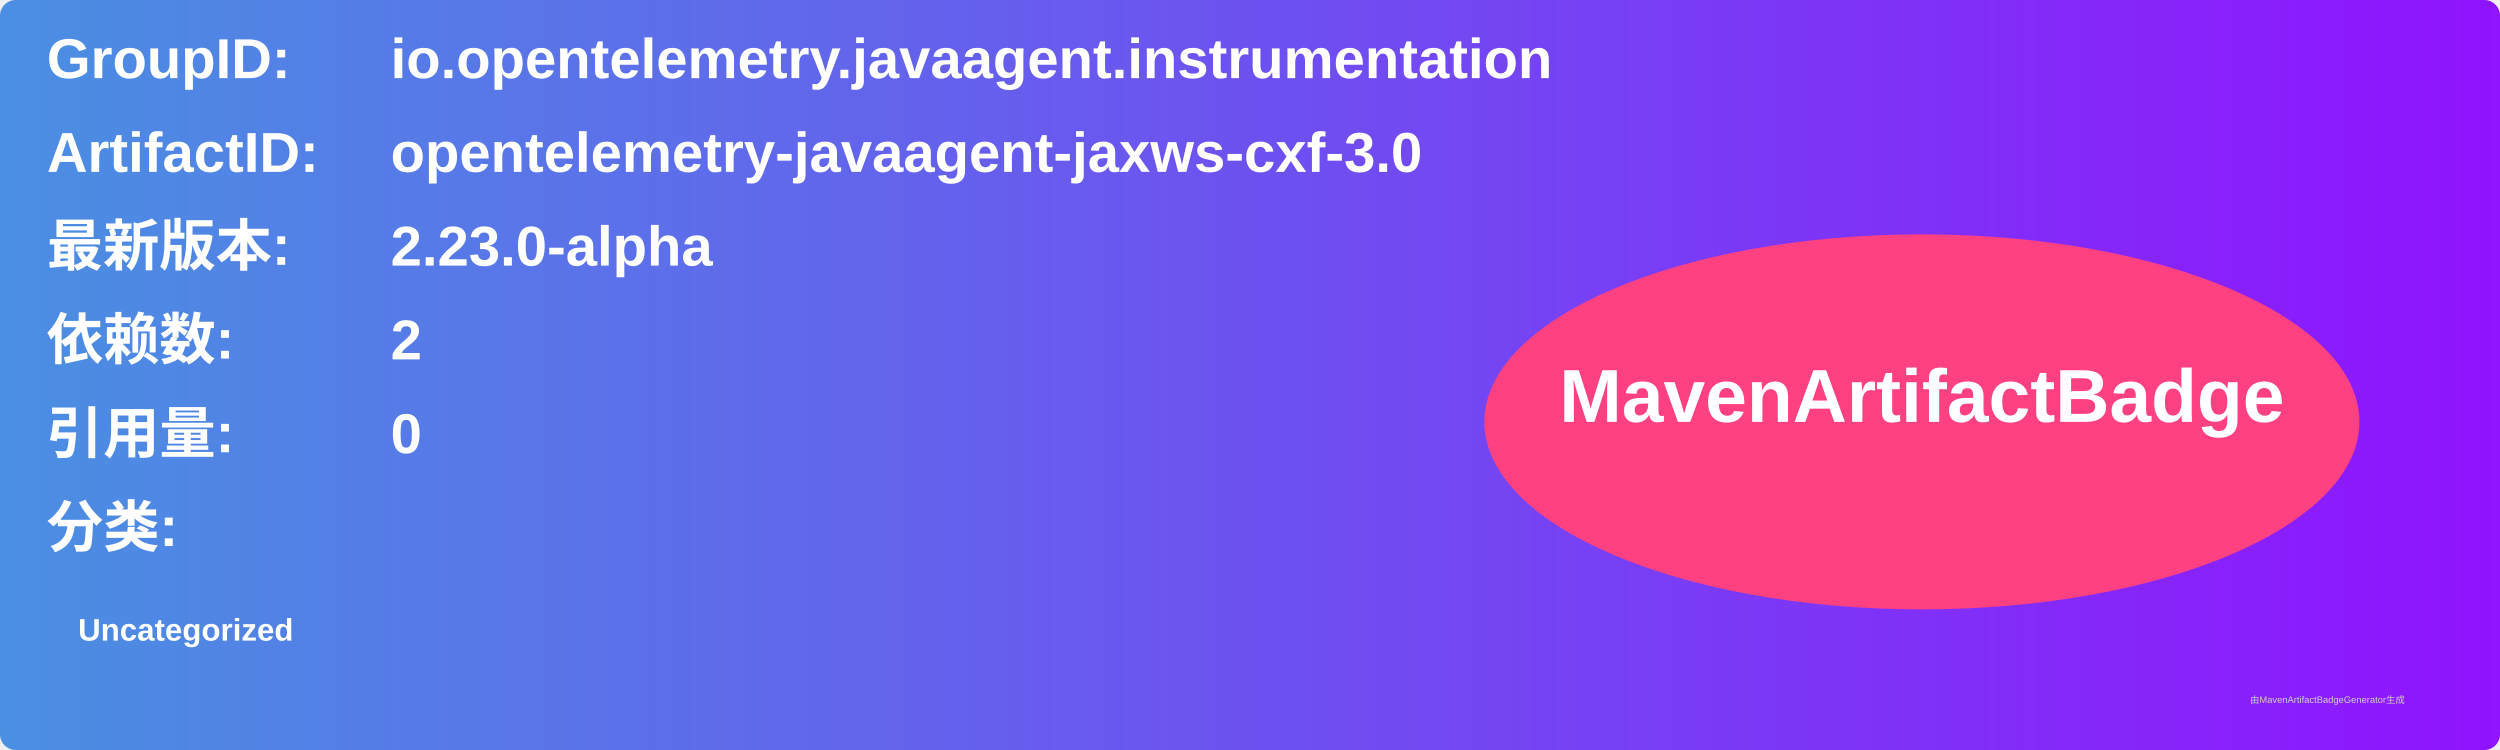
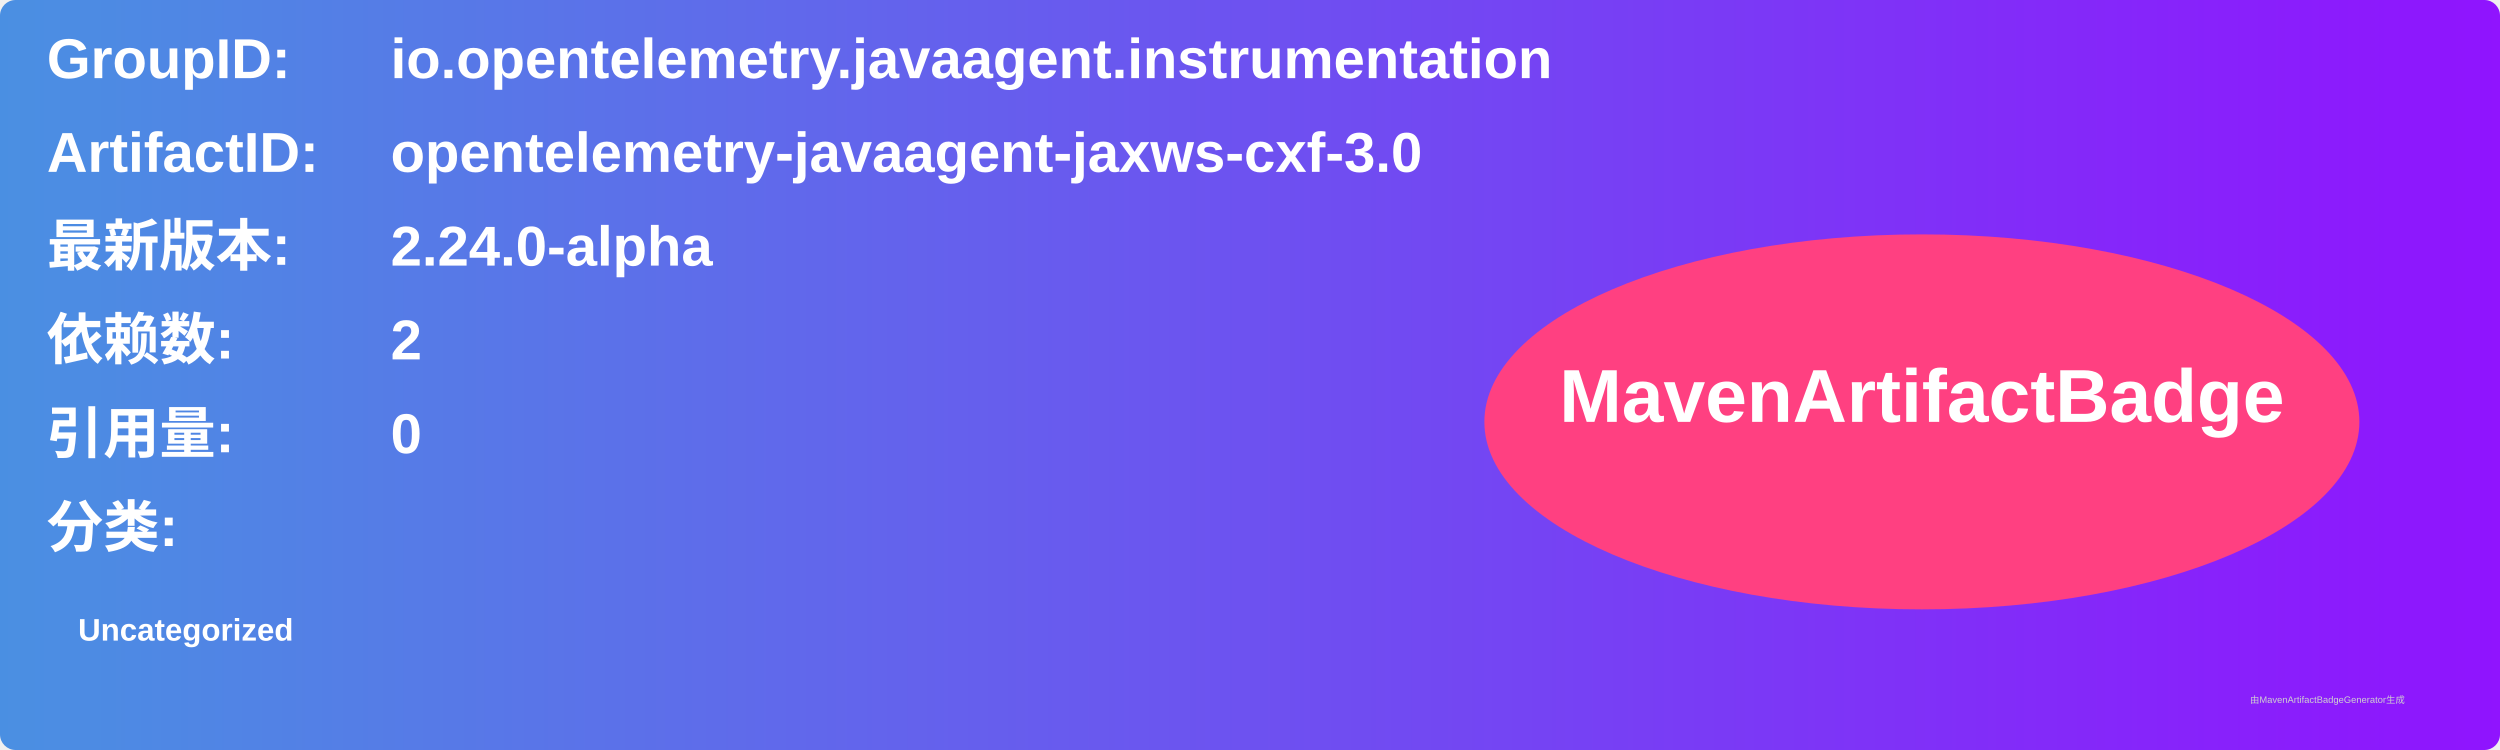
<svg xmlns="http://www.w3.org/2000/svg" width="800" height="240" viewBox="0 0 800 240">
  <linearGradient id="grad" x1="0%" y1="0%" x2="100%" y2="0%">
    <stop offset="0%" stop-color="#4a90e2" />
    <stop offset="100%" stop-color="#9013fe" />
  </linearGradient>
  <rect width="100%" height="100%" rx="5" ry="5" fill="url(#grad)" />
  <g transform="translate(15, 15)">
    <text x="0" y="10" font-family="Arial" font-size="18" fill="white" font-weight="bold" width="260">GroupID:</text>
    <text x="110" y="10" font-family="Arial" font-size="18" fill="white" font-weight="bold" width="460">io.opentelemetry.javaagent.instrumentation</text>
    <text x="0" y="40" font-family="Arial" font-size="18" fill="white" font-weight="bold" width="260">ArtifactID:</text>
    <text x="110" y="40" font-family="Arial" font-size="18" fill="white" font-weight="bold" width="460">opentelemetry-javaagent-jaxws-cxf-3.0</text>
    <text x="0" y="70" font-family="Arial" font-size="18" fill="white" font-weight="bold">最新版本:</text>
    <text x="110" y="70" font-family="Arial" font-size="18" fill="white" font-weight="bold">
-       <tspan font-weight="bold">2.23.0-alpha</tspan>
+       <tspan font-weight="bold">2.24.0-alpha</tspan>
    </text>
    <text x="0" y="100" font-family="Arial" font-size="18" fill="white" font-weight="bold">依赖数: </text>
    <text x="110" y="100" font-family="Arial" font-size="18" fill="white">
      <tspan font-weight="bold">2</tspan>
    </text>
    <text x="0" y="130" font-family="Arial" font-size="18" fill="white" font-weight="bold">引用量: </text>
    <text x="110" y="130" font-family="Arial" font-size="18" fill="white">
      <tspan font-weight="bold">0</tspan>
    </text>
    <text x="0" y="160" font-family="Arial" font-size="18" fill="white" font-weight="bold">分类:</text>
    <text x="10" y="190" font-family="Arial" font-size="10" fill="white">
      <tspan font-weight="bold">Uncategorized</tspan>
    </text>
    <ellipse cx="600" cy="120" rx="140" ry="60" fill="#ff4081" />
    <text x="600" y="120" text-anchor="middle" font-family="Arial" font-size="24" fill="white" font-weight="bold">MavenArtifactBadge</text>
  </g>
  <text x="720" y="225" font-family="Arial" font-size="3" fill="#d0d0d0">由MavenArtifactBadgeGenerator生成</text>
</svg>
